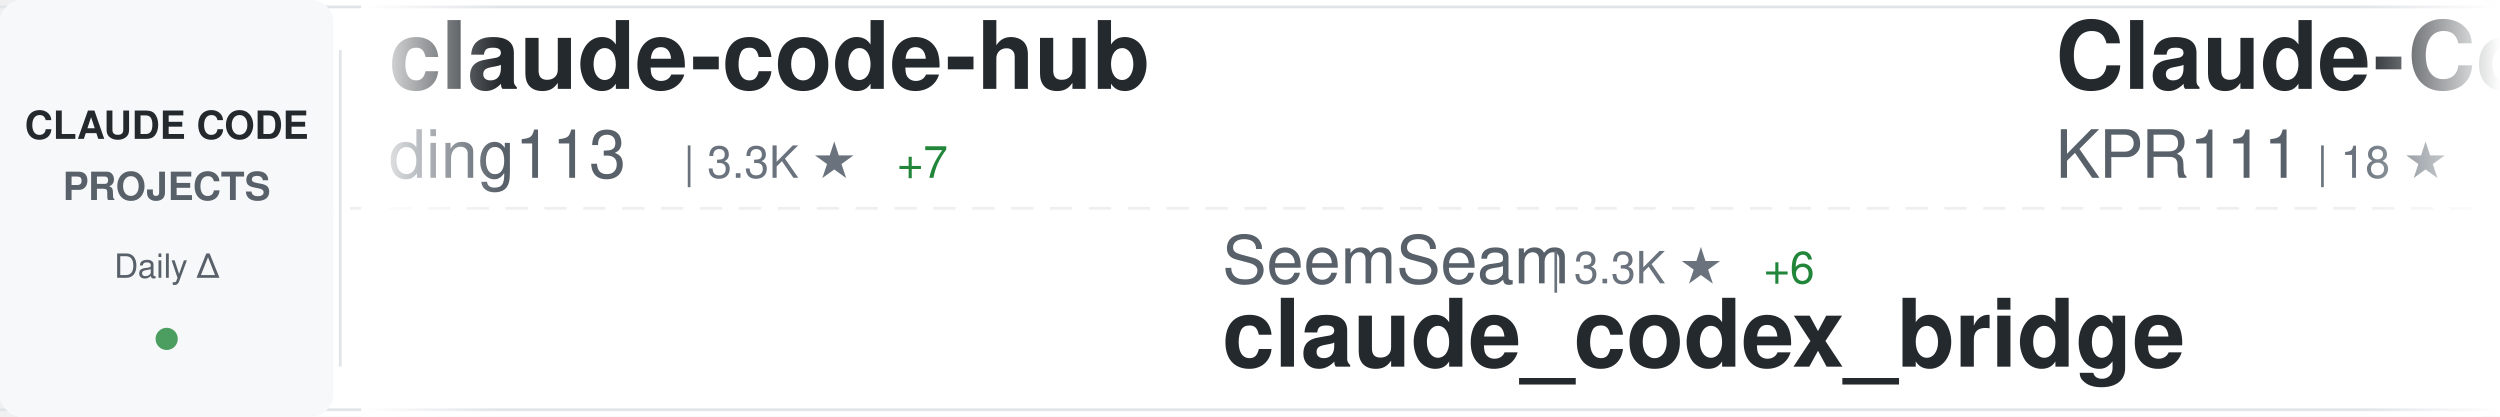
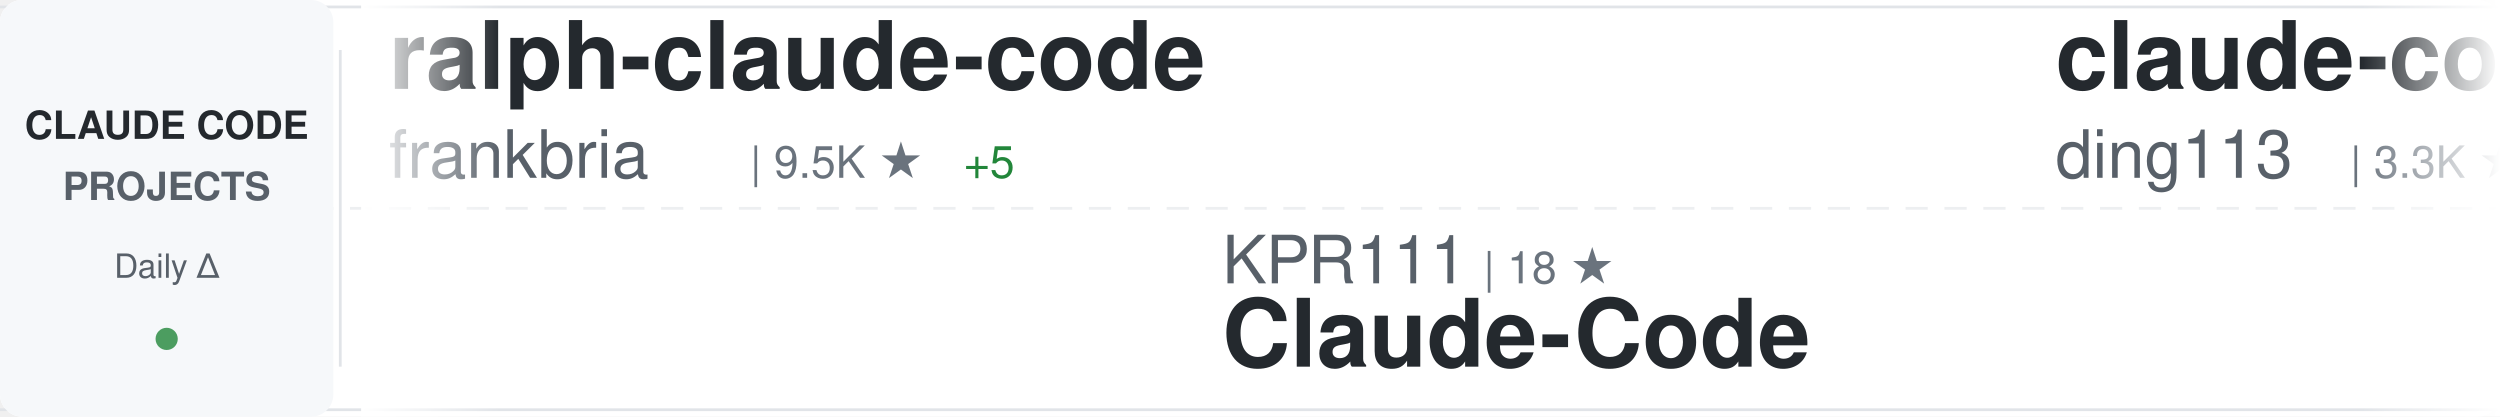
<svg xmlns="http://www.w3.org/2000/svg" width="900" height="150">
  <defs>
    <linearGradient id="awesomeLeftFade" x1="0%" y1="0%" x2="100%" y2="0%">
      <stop offset="0%" style="stop-color:#ffffff;stop-opacity:1" />
      <stop offset="100%" style="stop-color:#ffffff;stop-opacity:0" />
    </linearGradient>
    <linearGradient id="awesomeRightFade" x1="0%" y1="0%" x2="100%" y2="0%">
      <stop offset="0%" style="stop-color:#ffffff;stop-opacity:0" />
      <stop offset="100%" style="stop-color:#ffffff;stop-opacity:1" />
    </linearGradient>
  </defs>
  <rect width="900" height="150" fill="#ffffff" rx="8" />
  <rect x="0" y="2" width="900" height="1" fill="#e1e4e8" />
  <rect x="0" y="147" width="900" height="1" fill="#e1e4e8" />
  <line x1="0" y1="75" x2="900" y2="75" stroke="#e1e4e8" stroke-width="1" stroke-dasharray="8 6" opacity="0.6" />
  <rect x="0" y="0" width="120" height="150" fill="#f6f8fa" rx="8" />
  <text x="60" y="50" font-family="-apple-system, BlinkMacSystemFont, 'Segoe UI', Helvetica, Arial, sans-serif" font-size="14" font-weight="600" fill="#24292e" text-anchor="middle">CLAUDE CODE</text>
  <text x="60" y="72" font-family="-apple-system, BlinkMacSystemFont, 'Segoe UI', Helvetica, Arial, sans-serif" font-size="14" font-weight="600" fill="#586069" text-anchor="middle">PROJECTS</text>
  <text x="60" y="100" font-family="-apple-system, BlinkMacSystemFont, 'Segoe UI', Helvetica, Arial, sans-serif" font-size="12" font-weight="500" fill="#586069" text-anchor="middle">Daily Δ</text>
  <circle cx="60" cy="122" r="4" fill="#22863a" opacity="0.8" />
  <rect x="122" y="18" width="1" height="114" fill="#e1e4e8" />
  <clipPath id="awesomeTickerClip">
    <rect x="130" y="0" width="770" height="150" />
  </clipPath>
  <g clip-path="url(#awesomeTickerClip)">
    <g id="awesomeTickerItems">
      <animateTransform attributeName="transform" attributeType="XML" type="translate" from="0 0" to="-3000 0" dur="54s" repeatCount="indefinite" />
      <g transform="translate(0, 0)">
+         <text x="140" y="32" font-family="-apple-system, BlinkMacSystemFont, 'Segoe UI', Helvetica, Arial, sans-serif" font-size="34" font-weight="600" fill="#24292e">ralph-claude-code</text>
+         <text x="140" y="64" font-family="-apple-system, BlinkMacSystemFont, 'Segoe UI', Helvetica, Arial, sans-serif" font-size="24" font-weight="400" fill="#586069">frankbria</text>
+         <text x="270" y="64" font-family="-apple-system, BlinkMacSystemFont, 'Segoe UI', Helvetica, Arial, sans-serif" font-size="16" font-weight="500" fill="#6a737d">| 9.5K ★</text>
+         <text x="347" y="64" font-family="-apple-system, BlinkMacSystemFont, 'Segoe UI', Helvetica, Arial, sans-serif" font-size="16" font-weight="500" fill="#22863a"> +5</text>
+       </g>
+       <g transform="translate(300, 0)">
+         <text x="140" y="102" font-family="-apple-system, BlinkMacSystemFont, 'Segoe UI', Helvetica, Arial, sans-serif" font-size="24" font-weight="400" fill="#586069">KPR111</text>
+         <text x="234" y="102" font-family="-apple-system, BlinkMacSystemFont, 'Segoe UI', Helvetica, Arial, sans-serif" font-size="16" font-weight="500" fill="#6a737d">| 18 ★</text>
+         <text x="140" y="132" font-family="-apple-system, BlinkMacSystemFont, 'Segoe UI', Helvetica, Arial, sans-serif" font-size="34" font-weight="600" fill="#24292e">Claude-Code</text>
+       </g>
+       <g transform="translate(600, 0)">
        <text x="140" y="32" font-family="-apple-system, BlinkMacSystemFont, 'Segoe UI', Helvetica, Arial, sans-serif" font-size="34" font-weight="600" fill="#24292e">claude-code-hub</text>
        <text x="140" y="64" font-family="-apple-system, BlinkMacSystemFont, 'Segoe UI', Helvetica, Arial, sans-serif" font-size="24" font-weight="400" fill="#586069">ding113</text>
        <text x="246" y="64" font-family="-apple-system, BlinkMacSystemFont, 'Segoe UI', Helvetica, Arial, sans-serif" font-size="16" font-weight="500" fill="#6a737d">| 3.3K ★</text>
-         <text x="323" y="64" font-family="-apple-system, BlinkMacSystemFont, 'Segoe UI', Helvetica, Arial, sans-serif" font-size="16" font-weight="500" fill="#22863a"> +7</text>
-       </g>
-       <g transform="translate(300, 0)">
-         <text x="140" y="102" font-family="-apple-system, BlinkMacSystemFont, 'Segoe UI', Helvetica, Arial, sans-serif" font-size="24" font-weight="400" fill="#586069">SeemSeam</text>
-         <text x="258" y="102" font-family="-apple-system, BlinkMacSystemFont, 'Segoe UI', Helvetica, Arial, sans-serif" font-size="16" font-weight="500" fill="#6a737d">| 3.3K ★</text>
-         <text x="335" y="102" font-family="-apple-system, BlinkMacSystemFont, 'Segoe UI', Helvetica, Arial, sans-serif" font-size="16" font-weight="500" fill="#22863a"> +6</text>
-         <text x="140" y="132" font-family="-apple-system, BlinkMacSystemFont, 'Segoe UI', Helvetica, Arial, sans-serif" font-size="34" font-weight="600" fill="#24292e">claude_codex_bridge</text>
-       </g>
-       <g transform="translate(600, 0)">
-         <text x="140" y="32" font-family="-apple-system, BlinkMacSystemFont, 'Segoe UI', Helvetica, Arial, sans-serif" font-size="34" font-weight="600" fill="#24292e">Claude-Code</text>
-         <text x="140" y="64" font-family="-apple-system, BlinkMacSystemFont, 'Segoe UI', Helvetica, Arial, sans-serif" font-size="24" font-weight="400" fill="#586069">KPR111</text>
-         <text x="234" y="64" font-family="-apple-system, BlinkMacSystemFont, 'Segoe UI', Helvetica, Arial, sans-serif" font-size="16" font-weight="500" fill="#6a737d">| 18 ★</text>
+         <text x="323" y="64" font-family="-apple-system, BlinkMacSystemFont, 'Segoe UI', Helvetica, Arial, sans-serif" font-size="16" font-weight="500" fill="#22863a"> +8</text>
      </g>
      <g transform="translate(900, 0)">
-         <text x="140" y="102" font-family="-apple-system, BlinkMacSystemFont, 'Segoe UI', Helvetica, Arial, sans-serif" font-size="24" font-weight="400" fill="#586069">AprilNEA</text>
-         <text x="258" y="102" font-family="-apple-system, BlinkMacSystemFont, 'Segoe UI', Helvetica, Arial, sans-serif" font-size="16" font-weight="500" fill="#6a737d">| 391 ★</text>
-         <text x="140" y="132" font-family="-apple-system, BlinkMacSystemFont, 'Segoe UI', Helvetica, Arial, sans-serif" font-size="34" font-weight="600" fill="#24292e">claude-code-source</text>
+         <text x="140" y="102" font-family="-apple-system, BlinkMacSystemFont, 'Segoe UI', Helvetica, Arial, sans-serif" font-size="24" font-weight="400" fill="#586069">krusemediallc</text>
+         <text x="318" y="102" font-family="-apple-system, BlinkMacSystemFont, 'Segoe UI', Helvetica, Arial, sans-serif" font-size="16" font-weight="500" fill="#6a737d">| 1.0K ★</text>
+         <text x="395" y="102" font-family="-apple-system, BlinkMacSystemFont, 'Segoe UI', Helvetica, Arial, sans-serif" font-size="16" font-weight="500" fill="#22863a"> +5</text>
+         <text x="140" y="132" font-family="-apple-system, BlinkMacSystemFont, 'Segoe UI', Helvetica, Arial, sans-serif" font-size="34" font-weight="600" fill="#24292e">arcads-claude-code</text>
      </g>
      <g transform="translate(1200, 0)">
-         <text x="140" y="32" font-family="-apple-system, BlinkMacSystemFont, 'Segoe UI', Helvetica, Arial, sans-serif" font-size="34" font-weight="600" fill="#24292e">Dive-into-Claude-Code</text>
-         <text x="140" y="64" font-family="-apple-system, BlinkMacSystemFont, 'Segoe UI', Helvetica, Arial, sans-serif" font-size="24" font-weight="400" fill="#586069">VILA-Lab</text>
-         <text x="258" y="64" font-family="-apple-system, BlinkMacSystemFont, 'Segoe UI', Helvetica, Arial, sans-serif" font-size="16" font-weight="500" fill="#6a737d">| 1.9K ★</text>
-         <text x="335" y="64" font-family="-apple-system, BlinkMacSystemFont, 'Segoe UI', Helvetica, Arial, sans-serif" font-size="16" font-weight="500" fill="#22863a"> +15</text>
+         <text x="140" y="32" font-family="-apple-system, BlinkMacSystemFont, 'Segoe UI', Helvetica, Arial, sans-serif" font-size="34" font-weight="600" fill="#24292e">claude-code-pm-course</text>
+         <text x="140" y="64" font-family="-apple-system, BlinkMacSystemFont, 'Segoe UI', Helvetica, Arial, sans-serif" font-size="24" font-weight="400" fill="#586069">carlvellotti</text>
+         <text x="306" y="64" font-family="-apple-system, BlinkMacSystemFont, 'Segoe UI', Helvetica, Arial, sans-serif" font-size="16" font-weight="500" fill="#6a737d">| 2.1K ★</text>
+         <text x="383" y="64" font-family="-apple-system, BlinkMacSystemFont, 'Segoe UI', Helvetica, Arial, sans-serif" font-size="16" font-weight="500" fill="#22863a"> +3</text>
      </g>
      <g transform="translate(1500, 0)">
-         <text x="140" y="102" font-family="-apple-system, BlinkMacSystemFont, 'Segoe UI', Helvetica, Arial, sans-serif" font-size="24" font-weight="400" fill="#586069">1rgs</text>
-         <text x="210" y="102" font-family="-apple-system, BlinkMacSystemFont, 'Segoe UI', Helvetica, Arial, sans-serif" font-size="16" font-weight="500" fill="#6a737d">| 3.7K ★</text>
-         <text x="287" y="102" font-family="-apple-system, BlinkMacSystemFont, 'Segoe UI', Helvetica, Arial, sans-serif" font-size="16" font-weight="500" fill="#22863a"> +2</text>
-         <text x="140" y="132" font-family="-apple-system, BlinkMacSystemFont, 'Segoe UI', Helvetica, Arial, sans-serif" font-size="34" font-weight="600" fill="#24292e">claude-code-proxy</text>
+         <text x="140" y="102" font-family="-apple-system, BlinkMacSystemFont, 'Segoe UI', Helvetica, Arial, sans-serif" font-size="24" font-weight="400" fill="#586069">luyao618</text>
+         <text x="258" y="102" font-family="-apple-system, BlinkMacSystemFont, 'Segoe UI', Helvetica, Arial, sans-serif" font-size="16" font-weight="500" fill="#6a737d">| 1.6K ★</text>
+         <text x="335" y="102" font-family="-apple-system, BlinkMacSystemFont, 'Segoe UI', Helvetica, Arial, sans-serif" font-size="16" font-weight="500" fill="#22863a"> +2</text>
+         <text x="140" y="132" font-family="-apple-system, BlinkMacSystemFont, 'Segoe UI', Helvetica, Arial, sans-serif" font-size="34" font-weight="600" fill="#24292e">Claude-Code-Source-Study</text>
      </g>
      <g transform="translate(1800, 0)">
-         <text x="140" y="32" font-family="-apple-system, BlinkMacSystemFont, 'Segoe UI', Helvetica, Arial, sans-serif" font-size="34" font-weight="600" fill="#24292e">claude-code-reverse</text>
-         <text x="140" y="64" font-family="-apple-system, BlinkMacSystemFont, 'Segoe UI', Helvetica, Arial, sans-serif" font-size="24" font-weight="400" fill="#586069">Yuyz0112</text>
-         <text x="258" y="64" font-family="-apple-system, BlinkMacSystemFont, 'Segoe UI', Helvetica, Arial, sans-serif" font-size="16" font-weight="500" fill="#6a737d">| 2.4K ★</text>
-         <text x="335" y="64" font-family="-apple-system, BlinkMacSystemFont, 'Segoe UI', Helvetica, Arial, sans-serif" font-size="16" font-weight="500" fill="#22863a"> +2</text>
+         <text x="140" y="32" font-family="-apple-system, BlinkMacSystemFont, 'Segoe UI', Helvetica, Arial, sans-serif" font-size="34" font-weight="600" fill="#24292e">claude-code-source</text>
+         <text x="140" y="64" font-family="-apple-system, BlinkMacSystemFont, 'Segoe UI', Helvetica, Arial, sans-serif" font-size="24" font-weight="400" fill="#586069">hangsman</text>
+         <text x="258" y="64" font-family="-apple-system, BlinkMacSystemFont, 'Segoe UI', Helvetica, Arial, sans-serif" font-size="16" font-weight="500" fill="#6a737d">| 787 ★</text>
      </g>
      <g transform="translate(2100, 0)">
-         <text x="140" y="102" font-family="-apple-system, BlinkMacSystemFont, 'Segoe UI', Helvetica, Arial, sans-serif" font-size="24" font-weight="400" fill="#586069">liuup</text>
-         <text x="222" y="102" font-family="-apple-system, BlinkMacSystemFont, 'Segoe UI', Helvetica, Arial, sans-serif" font-size="16" font-weight="500" fill="#6a737d">| 3.6K ★</text>
-         <text x="299" y="102" font-family="-apple-system, BlinkMacSystemFont, 'Segoe UI', Helvetica, Arial, sans-serif" font-size="16" font-weight="500" fill="#22863a"> +7</text>
-         <text x="140" y="132" font-family="-apple-system, BlinkMacSystemFont, 'Segoe UI', Helvetica, Arial, sans-serif" font-size="34" font-weight="600" fill="#24292e">claude-code-analysis</text>
+         <text x="140" y="102" font-family="-apple-system, BlinkMacSystemFont, 'Segoe UI', Helvetica, Arial, sans-serif" font-size="24" font-weight="400" fill="#586069">kodu-ai</text>
+         <text x="246" y="102" font-family="-apple-system, BlinkMacSystemFont, 'Segoe UI', Helvetica, Arial, sans-serif" font-size="16" font-weight="500" fill="#6a737d">| 5.3K ★</text>
+         <text x="140" y="132" font-family="-apple-system, BlinkMacSystemFont, 'Segoe UI', Helvetica, Arial, sans-serif" font-size="34" font-weight="600" fill="#24292e">claude-coder</text>
      </g>
      <g transform="translate(2400, 0)">
-         <text x="140" y="32" font-family="-apple-system, BlinkMacSystemFont, 'Segoe UI', Helvetica, Arial, sans-serif" font-size="34" font-weight="600" fill="#24292e">claude-code-base-action</text>
-         <text x="140" y="64" font-family="-apple-system, BlinkMacSystemFont, 'Segoe UI', Helvetica, Arial, sans-serif" font-size="24" font-weight="400" fill="#586069">anthropics</text>
-         <text x="282" y="64" font-family="-apple-system, BlinkMacSystemFont, 'Segoe UI', Helvetica, Arial, sans-serif" font-size="16" font-weight="500" fill="#6a737d">| 910 ★</text>
-         <text x="350" y="64" font-family="-apple-system, BlinkMacSystemFont, 'Segoe UI', Helvetica, Arial, sans-serif" font-size="16" font-weight="500" fill="#22863a"> +2</text>
+         <text x="140" y="32" font-family="-apple-system, BlinkMacSystemFont, 'Segoe UI', Helvetica, Arial, sans-serif" font-size="34" font-weight="600" fill="#24292e">claude-code-guide</text>
+         <text x="140" y="64" font-family="-apple-system, BlinkMacSystemFont, 'Segoe UI', Helvetica, Arial, sans-serif" font-size="24" font-weight="400" fill="#586069">Cranot</text>
+         <text x="234" y="64" font-family="-apple-system, BlinkMacSystemFont, 'Segoe UI', Helvetica, Arial, sans-serif" font-size="16" font-weight="500" fill="#6a737d">| 2.8K ★</text>
+         <text x="311" y="64" font-family="-apple-system, BlinkMacSystemFont, 'Segoe UI', Helvetica, Arial, sans-serif" font-size="16" font-weight="500" fill="#22863a"> +2</text>
      </g>
      <g transform="translate(2700, 0)">
-         <text x="140" y="102" font-family="-apple-system, BlinkMacSystemFont, 'Segoe UI', Helvetica, Arial, sans-serif" font-size="24" font-weight="400" fill="#586069">davila7</text>
-         <text x="246" y="102" font-family="-apple-system, BlinkMacSystemFont, 'Segoe UI', Helvetica, Arial, sans-serif" font-size="16" font-weight="500" fill="#6a737d">| 29.6K ★</text>
-         <text x="332" y="102" font-family="-apple-system, BlinkMacSystemFont, 'Segoe UI', Helvetica, Arial, sans-serif" font-size="16" font-weight="500" fill="#22863a"> +110</text>
-         <text x="140" y="132" font-family="-apple-system, BlinkMacSystemFont, 'Segoe UI', Helvetica, Arial, sans-serif" font-size="34" font-weight="600" fill="#24292e">claude-code-templates</text>
+         <text x="140" y="102" font-family="-apple-system, BlinkMacSystemFont, 'Segoe UI', Helvetica, Arial, sans-serif" font-size="24" font-weight="400" fill="#586069">ykdojo</text>
+         <text x="234" y="102" font-family="-apple-system, BlinkMacSystemFont, 'Segoe UI', Helvetica, Arial, sans-serif" font-size="16" font-weight="500" fill="#6a737d">| 9.3K ★</text>
+         <text x="311" y="102" font-family="-apple-system, BlinkMacSystemFont, 'Segoe UI', Helvetica, Arial, sans-serif" font-size="16" font-weight="500" fill="#22863a"> +21</text>
+         <text x="140" y="132" font-family="-apple-system, BlinkMacSystemFont, 'Segoe UI', Helvetica, Arial, sans-serif" font-size="34" font-weight="600" fill="#24292e">claude-code-tips</text>
      </g>
      <g transform="translate(3000, 0)">
+         <text x="140" y="32" font-family="-apple-system, BlinkMacSystemFont, 'Segoe UI', Helvetica, Arial, sans-serif" font-size="34" font-weight="600" fill="#24292e">ralph-claude-code</text>
+         <text x="140" y="64" font-family="-apple-system, BlinkMacSystemFont, 'Segoe UI', Helvetica, Arial, sans-serif" font-size="24" font-weight="400" fill="#586069">frankbria</text>
+         <text x="270" y="64" font-family="-apple-system, BlinkMacSystemFont, 'Segoe UI', Helvetica, Arial, sans-serif" font-size="16" font-weight="500" fill="#6a737d">| 9.5K ★</text>
+         <text x="347" y="64" font-family="-apple-system, BlinkMacSystemFont, 'Segoe UI', Helvetica, Arial, sans-serif" font-size="16" font-weight="500" fill="#22863a"> +5</text>
+       </g>
+       <g transform="translate(3300, 0)">
+         <text x="140" y="102" font-family="-apple-system, BlinkMacSystemFont, 'Segoe UI', Helvetica, Arial, sans-serif" font-size="24" font-weight="400" fill="#586069">KPR111</text>
+         <text x="234" y="102" font-family="-apple-system, BlinkMacSystemFont, 'Segoe UI', Helvetica, Arial, sans-serif" font-size="16" font-weight="500" fill="#6a737d">| 18 ★</text>
+         <text x="140" y="132" font-family="-apple-system, BlinkMacSystemFont, 'Segoe UI', Helvetica, Arial, sans-serif" font-size="34" font-weight="600" fill="#24292e">Claude-Code</text>
+       </g>
+       <g transform="translate(3600, 0)">
        <text x="140" y="32" font-family="-apple-system, BlinkMacSystemFont, 'Segoe UI', Helvetica, Arial, sans-serif" font-size="34" font-weight="600" fill="#24292e">claude-code-hub</text>
        <text x="140" y="64" font-family="-apple-system, BlinkMacSystemFont, 'Segoe UI', Helvetica, Arial, sans-serif" font-size="24" font-weight="400" fill="#586069">ding113</text>
        <text x="246" y="64" font-family="-apple-system, BlinkMacSystemFont, 'Segoe UI', Helvetica, Arial, sans-serif" font-size="16" font-weight="500" fill="#6a737d">| 3.3K ★</text>
-         <text x="323" y="64" font-family="-apple-system, BlinkMacSystemFont, 'Segoe UI', Helvetica, Arial, sans-serif" font-size="16" font-weight="500" fill="#22863a"> +7</text>
-       </g>
-       <g transform="translate(3300, 0)">
-         <text x="140" y="102" font-family="-apple-system, BlinkMacSystemFont, 'Segoe UI', Helvetica, Arial, sans-serif" font-size="24" font-weight="400" fill="#586069">SeemSeam</text>
-         <text x="258" y="102" font-family="-apple-system, BlinkMacSystemFont, 'Segoe UI', Helvetica, Arial, sans-serif" font-size="16" font-weight="500" fill="#6a737d">| 3.3K ★</text>
-         <text x="335" y="102" font-family="-apple-system, BlinkMacSystemFont, 'Segoe UI', Helvetica, Arial, sans-serif" font-size="16" font-weight="500" fill="#22863a"> +6</text>
-         <text x="140" y="132" font-family="-apple-system, BlinkMacSystemFont, 'Segoe UI', Helvetica, Arial, sans-serif" font-size="34" font-weight="600" fill="#24292e">claude_codex_bridge</text>
-       </g>
-       <g transform="translate(3600, 0)">
-         <text x="140" y="32" font-family="-apple-system, BlinkMacSystemFont, 'Segoe UI', Helvetica, Arial, sans-serif" font-size="34" font-weight="600" fill="#24292e">Claude-Code</text>
-         <text x="140" y="64" font-family="-apple-system, BlinkMacSystemFont, 'Segoe UI', Helvetica, Arial, sans-serif" font-size="24" font-weight="400" fill="#586069">KPR111</text>
-         <text x="234" y="64" font-family="-apple-system, BlinkMacSystemFont, 'Segoe UI', Helvetica, Arial, sans-serif" font-size="16" font-weight="500" fill="#6a737d">| 18 ★</text>
+         <text x="323" y="64" font-family="-apple-system, BlinkMacSystemFont, 'Segoe UI', Helvetica, Arial, sans-serif" font-size="16" font-weight="500" fill="#22863a"> +8</text>
      </g>
      <g transform="translate(3900, 0)">
-         <text x="140" y="102" font-family="-apple-system, BlinkMacSystemFont, 'Segoe UI', Helvetica, Arial, sans-serif" font-size="24" font-weight="400" fill="#586069">AprilNEA</text>
-         <text x="258" y="102" font-family="-apple-system, BlinkMacSystemFont, 'Segoe UI', Helvetica, Arial, sans-serif" font-size="16" font-weight="500" fill="#6a737d">| 391 ★</text>
-         <text x="140" y="132" font-family="-apple-system, BlinkMacSystemFont, 'Segoe UI', Helvetica, Arial, sans-serif" font-size="34" font-weight="600" fill="#24292e">claude-code-source</text>
+         <text x="140" y="102" font-family="-apple-system, BlinkMacSystemFont, 'Segoe UI', Helvetica, Arial, sans-serif" font-size="24" font-weight="400" fill="#586069">krusemediallc</text>
+         <text x="318" y="102" font-family="-apple-system, BlinkMacSystemFont, 'Segoe UI', Helvetica, Arial, sans-serif" font-size="16" font-weight="500" fill="#6a737d">| 1.0K ★</text>
+         <text x="395" y="102" font-family="-apple-system, BlinkMacSystemFont, 'Segoe UI', Helvetica, Arial, sans-serif" font-size="16" font-weight="500" fill="#22863a"> +5</text>
+         <text x="140" y="132" font-family="-apple-system, BlinkMacSystemFont, 'Segoe UI', Helvetica, Arial, sans-serif" font-size="34" font-weight="600" fill="#24292e">arcads-claude-code</text>
      </g>
    </g>
  </g>
  <rect x="130" y="0" width="50" height="150" fill="url(#awesomeLeftFade)" />
  <rect x="850" y="0" width="50" height="150" fill="url(#awesomeRightFade)" />
</svg>
